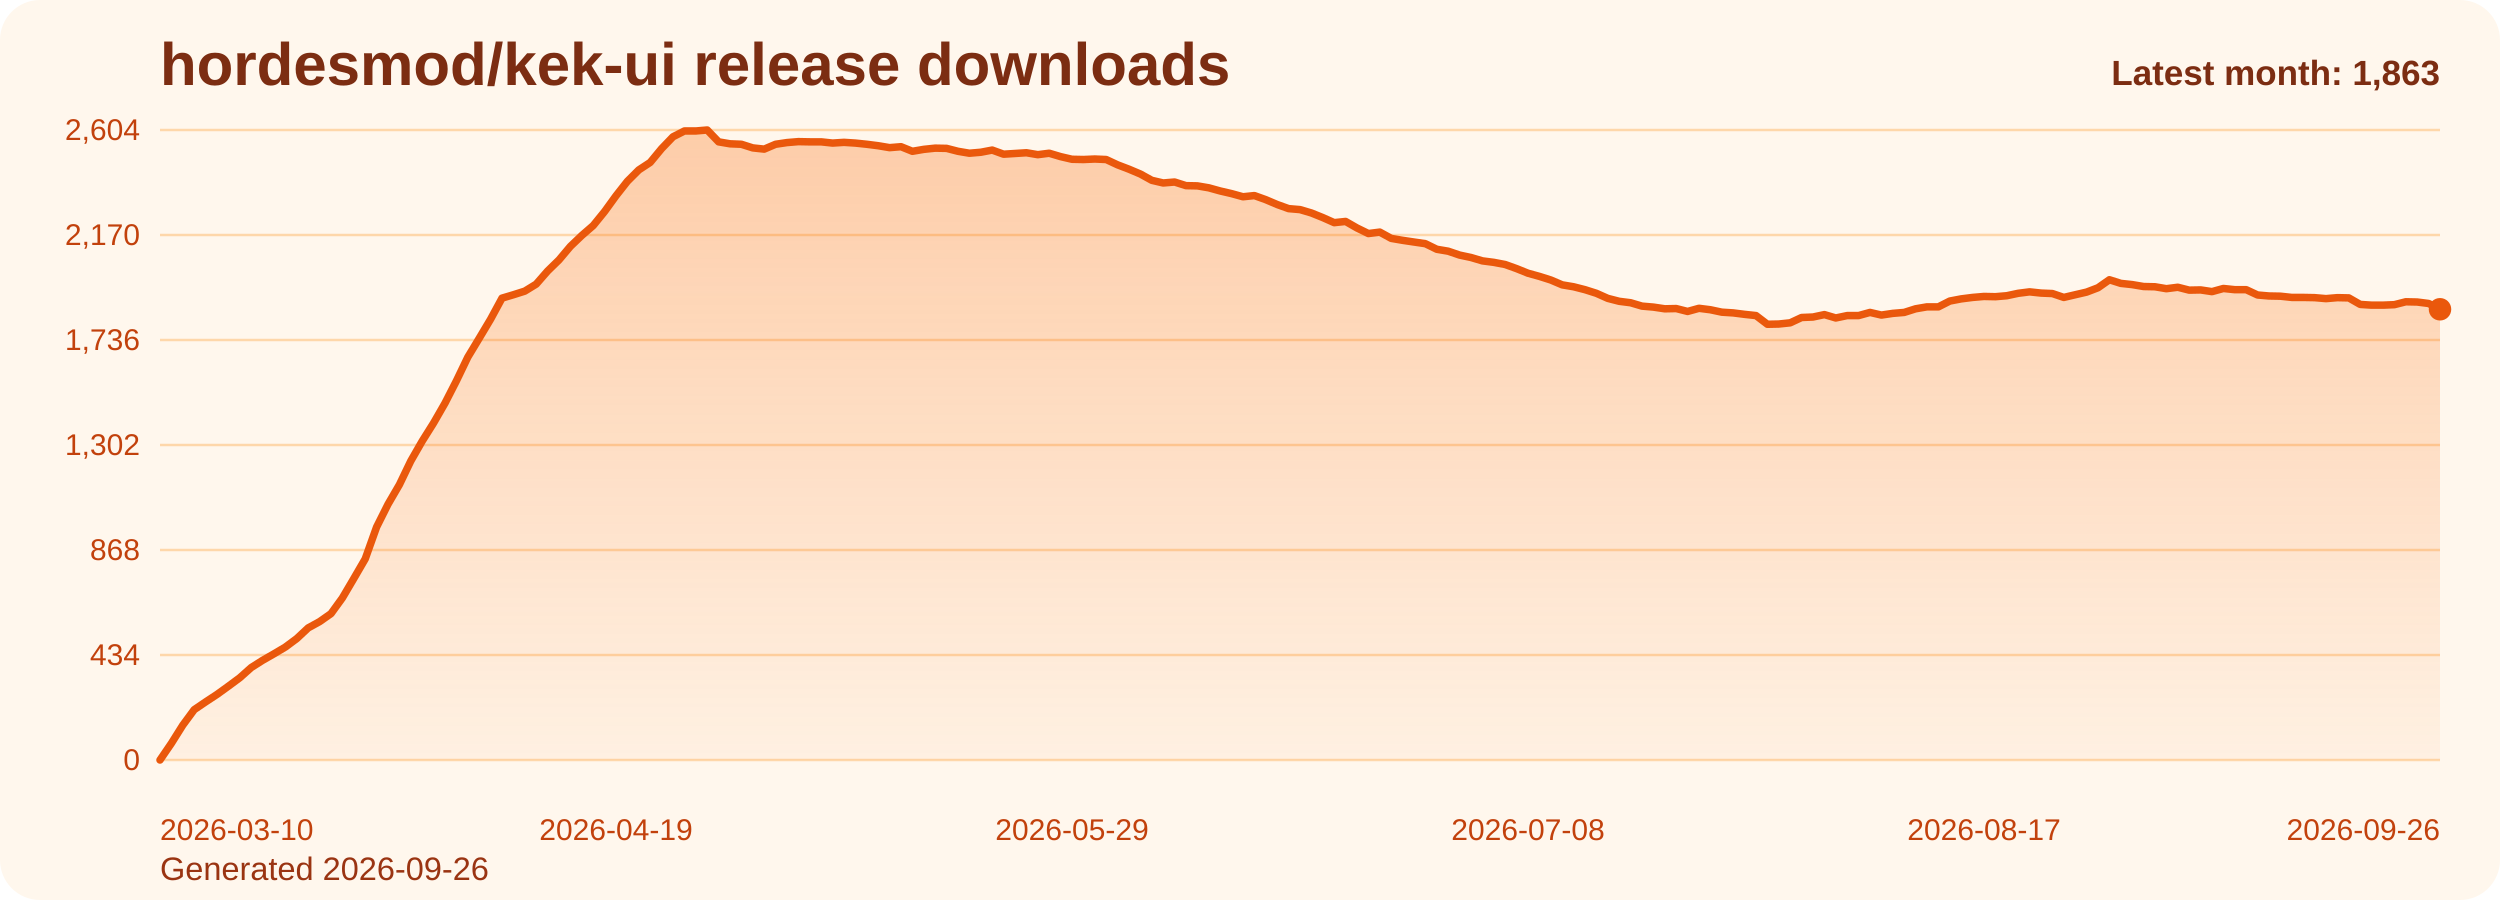
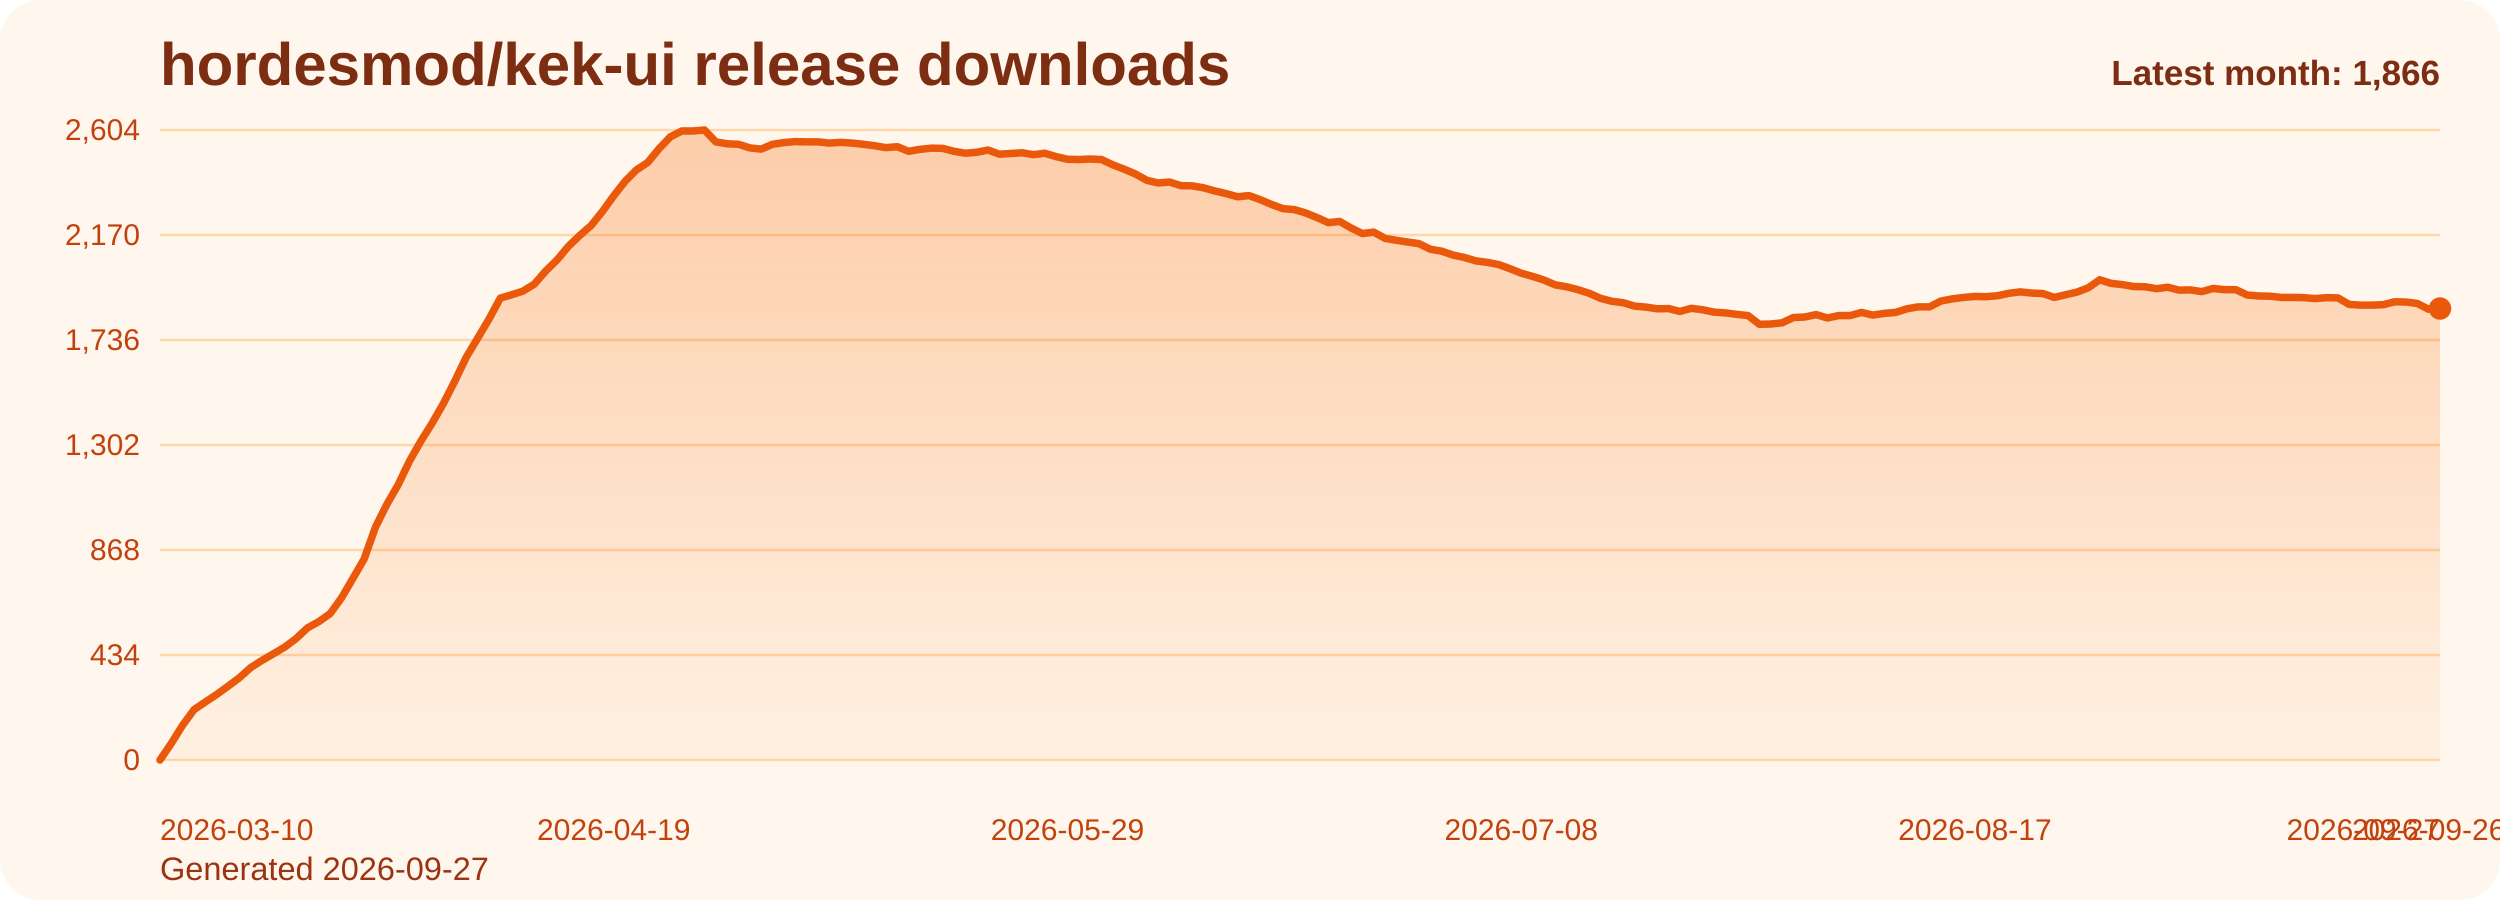
<svg xmlns="http://www.w3.org/2000/svg" viewBox="0 0 1000 360" role="img" aria-label="hordesmod/kek-ui release downloads chart">
  <defs>
    <linearGradient id="fill-monthly-orange" x1="0" y1="0" x2="0" y2="1">
      <stop offset="0%" stop-color="#f97316" stop-opacity="0.32" />
      <stop offset="100%" stop-color="#f97316" stop-opacity="0.05" />
    </linearGradient>
    <style>
      .bg { fill: #fff7ed; }
      .title { font: 700 24px Arial, sans-serif; fill: #7c2d12; }
      .sub { font: 400 13px Arial, sans-serif; fill: #9a3412; }
      .grid { stroke: #fed7aa; stroke-width: 1; }
      .axis { font: 400 12px Arial, sans-serif; fill: #c2410c; }
      .line { fill: none; stroke: #ea580c; stroke-width: 3; stroke-linecap: round; stroke-linejoin: round; }
      .dot { fill: #ea580c; }
      .value { font: 600 11px Arial, sans-serif; fill: #9a3412; }
      .latest { font: 700 14px Arial, sans-serif; fill: #7c2d12; }
    </style>
  </defs>
  <rect class="bg" x="0" y="0" width="1000" height="360" rx="16" />
  <text class="title" x="64" y="34">hordesmod/kek-ui release downloads</text>
-   <text class="sub" x="64" y="352">Generated 2026-09-26</text>
+   <text class="sub" x="64" y="352">Generated 2026-09-27</text>
  <line x1="64" y1="52.00" x2="976" y2="52.00" class="grid" />
  <text x="56" y="56.00" text-anchor="end" class="axis">2,604</text>
  <line x1="64" y1="94.00" x2="976" y2="94.00" class="grid" />
  <text x="56" y="98.00" text-anchor="end" class="axis">2,170</text>
  <line x1="64" y1="136.00" x2="976" y2="136.00" class="grid" />
  <text x="56" y="140.00" text-anchor="end" class="axis">1,736</text>
  <line x1="64" y1="178.00" x2="976" y2="178.00" class="grid" />
  <text x="56" y="182.00" text-anchor="end" class="axis">1,302</text>
  <line x1="64" y1="220.00" x2="976" y2="220.00" class="grid" />
  <text x="56" y="224.00" text-anchor="end" class="axis">868</text>
  <line x1="64" y1="262.00" x2="976" y2="262.00" class="grid" />
  <text x="56" y="266.00" text-anchor="end" class="axis">434</text>
  <line x1="64" y1="304.00" x2="976" y2="304.00" class="grid" />
  <text x="56" y="308.00" text-anchor="end" class="axis">0</text>
-   <path d="M 64.00 304 L 64.00 304.00 L 68.56 297.32 L 73.12 290.06 L 77.68 283.87 L 82.24 280.77 L 86.80 277.77 L 91.36 274.48 L 95.92 271.10 L 100.48 267.03 L 105.04 264.13 L 109.60 261.52 L 114.16 258.81 L 118.72 255.42 L 123.28 251.16 L 127.84 248.65 L 132.40 245.45 L 136.96 239.16 L 141.52 231.42 L 146.08 223.58 L 150.64 210.81 L 155.20 201.71 L 159.76 193.87 L 164.32 184.39 L 168.88 176.45 L 173.44 169.19 L 178.00 161.26 L 182.56 152.35 L 187.12 142.87 L 191.68 135.32 L 196.24 127.68 L 200.80 119.26 L 205.36 117.90 L 209.92 116.45 L 214.48 113.65 L 219.04 108.42 L 223.60 103.97 L 228.16 98.55 L 232.72 94.19 L 237.28 90.23 L 241.84 84.61 L 246.40 78.32 L 250.96 72.52 L 255.52 67.97 L 260.08 64.97 L 264.64 59.45 L 269.20 54.71 L 273.76 52.39 L 278.32 52.39 L 282.88 52.00 L 287.44 56.74 L 292.00 57.52 L 296.56 57.71 L 301.12 59.16 L 305.68 59.65 L 310.24 57.71 L 314.80 57.03 L 319.36 56.65 L 323.92 56.74 L 328.48 56.74 L 333.04 57.23 L 337.60 56.94 L 342.16 57.23 L 346.72 57.71 L 351.28 58.29 L 355.84 59.06 L 360.40 58.68 L 364.96 60.52 L 369.52 59.74 L 374.08 59.26 L 378.64 59.35 L 383.20 60.52 L 387.76 61.29 L 392.32 60.90 L 396.88 60.03 L 401.44 61.68 L 406.00 61.39 L 410.56 61.10 L 415.12 61.87 L 419.68 61.29 L 424.24 62.65 L 428.80 63.71 L 433.36 63.81 L 437.92 63.61 L 442.48 63.81 L 447.04 65.94 L 451.60 67.68 L 456.16 69.61 L 460.72 72.13 L 465.28 73.19 L 469.84 72.81 L 474.40 74.26 L 478.96 74.35 L 483.52 75.13 L 488.08 76.39 L 492.64 77.45 L 497.20 78.71 L 501.76 78.23 L 506.32 79.87 L 510.88 81.81 L 515.44 83.45 L 520.00 83.84 L 524.56 85.19 L 529.12 87.03 L 533.68 89.06 L 538.24 88.58 L 542.80 91.19 L 547.36 93.42 L 551.92 92.84 L 556.48 95.35 L 561.04 96.13 L 565.60 96.81 L 570.16 97.48 L 574.72 99.71 L 579.28 100.48 L 583.84 102.03 L 588.40 103.00 L 592.96 104.35 L 597.52 104.94 L 602.08 105.81 L 606.64 107.45 L 611.20 109.29 L 615.76 110.55 L 620.32 112.00 L 624.88 113.94 L 629.44 114.71 L 634.00 115.87 L 638.56 117.32 L 643.12 119.35 L 647.68 120.52 L 652.24 121.10 L 656.80 122.45 L 661.36 122.84 L 665.92 123.52 L 670.48 123.42 L 675.04 124.58 L 679.60 123.32 L 684.16 123.90 L 688.72 124.87 L 693.28 125.16 L 697.84 125.74 L 702.40 126.23 L 706.96 129.71 L 711.52 129.61 L 716.08 129.13 L 720.64 127.00 L 725.20 126.81 L 729.76 125.84 L 734.32 127.19 L 738.88 126.23 L 743.44 126.23 L 748.00 124.97 L 752.56 126.03 L 757.12 125.35 L 761.68 124.97 L 766.24 123.52 L 770.80 122.74 L 775.36 122.74 L 779.92 120.42 L 784.48 119.55 L 789.04 118.97 L 793.60 118.58 L 798.16 118.68 L 802.72 118.29 L 807.28 117.32 L 811.84 116.74 L 816.40 117.23 L 820.96 117.42 L 825.52 118.97 L 830.08 117.90 L 834.64 116.84 L 839.20 115.10 L 843.76 111.90 L 848.32 113.35 L 852.88 113.84 L 857.44 114.61 L 862.00 114.71 L 866.56 115.48 L 871.12 114.90 L 875.68 116.06 L 880.24 115.97 L 884.80 116.65 L 889.36 115.39 L 893.92 115.87 L 898.48 115.87 L 903.04 118.00 L 907.60 118.39 L 912.16 118.48 L 916.72 118.97 L 921.28 118.97 L 925.84 119.06 L 930.40 119.45 L 934.96 119.06 L 939.52 119.16 L 944.08 121.77 L 948.64 122.06 L 953.20 122.06 L 957.76 121.87 L 962.32 120.71 L 966.88 120.81 L 971.44 121.39 L 976.00 123.71 L 976.00 304 Z" fill="url(#fill-monthly-orange)" />
-   <polyline class="line" points="64.00,304.00 68.56,297.32 73.12,290.06 77.68,283.87 82.24,280.77 86.80,277.77 91.36,274.48 95.92,271.10 100.48,267.03 105.04,264.13 109.60,261.52 114.16,258.81 118.72,255.42 123.28,251.16 127.84,248.65 132.40,245.45 136.96,239.16 141.52,231.42 146.08,223.58 150.64,210.81 155.20,201.71 159.76,193.87 164.32,184.39 168.88,176.45 173.44,169.19 178.00,161.26 182.56,152.35 187.12,142.87 191.68,135.32 196.24,127.68 200.80,119.26 205.36,117.90 209.92,116.45 214.48,113.65 219.04,108.42 223.60,103.97 228.16,98.55 232.72,94.19 237.28,90.23 241.84,84.61 246.40,78.32 250.96,72.52 255.52,67.97 260.08,64.97 264.64,59.45 269.20,54.71 273.76,52.39 278.32,52.39 282.88,52.00 287.44,56.74 292.00,57.52 296.56,57.71 301.12,59.16 305.68,59.65 310.24,57.71 314.80,57.03 319.36,56.65 323.92,56.74 328.48,56.74 333.04,57.23 337.60,56.94 342.16,57.23 346.72,57.71 351.28,58.29 355.84,59.06 360.40,58.68 364.96,60.52 369.52,59.74 374.08,59.26 378.64,59.35 383.20,60.52 387.76,61.29 392.32,60.90 396.88,60.03 401.44,61.68 406.00,61.39 410.56,61.10 415.12,61.87 419.68,61.29 424.24,62.65 428.80,63.71 433.36,63.81 437.92,63.61 442.48,63.81 447.04,65.94 451.60,67.68 456.16,69.61 460.72,72.13 465.28,73.19 469.84,72.81 474.40,74.26 478.96,74.35 483.52,75.13 488.08,76.39 492.64,77.45 497.20,78.71 501.76,78.23 506.32,79.87 510.88,81.81 515.44,83.45 520.00,83.84 524.56,85.19 529.12,87.03 533.68,89.06 538.24,88.58 542.80,91.19 547.36,93.42 551.92,92.84 556.48,95.35 561.04,96.13 565.60,96.81 570.16,97.48 574.72,99.71 579.28,100.48 583.84,102.03 588.40,103.00 592.96,104.35 597.52,104.94 602.08,105.81 606.64,107.45 611.20,109.29 615.76,110.55 620.32,112.00 624.88,113.94 629.44,114.71 634.00,115.87 638.56,117.32 643.12,119.35 647.68,120.52 652.24,121.10 656.80,122.45 661.36,122.84 665.92,123.52 670.48,123.42 675.04,124.58 679.60,123.32 684.16,123.90 688.72,124.87 693.28,125.16 697.84,125.74 702.40,126.23 706.96,129.71 711.52,129.61 716.08,129.13 720.64,127.00 725.20,126.81 729.76,125.84 734.32,127.19 738.88,126.23 743.44,126.23 748.00,124.97 752.56,126.03 757.12,125.35 761.68,124.97 766.24,123.52 770.80,122.74 775.36,122.74 779.92,120.42 784.48,119.55 789.04,118.97 793.60,118.58 798.16,118.68 802.72,118.29 807.28,117.32 811.84,116.74 816.40,117.23 820.96,117.42 825.52,118.97 830.08,117.90 834.64,116.84 839.20,115.10 843.76,111.90 848.32,113.35 852.88,113.84 857.44,114.61 862.00,114.71 866.56,115.48 871.12,114.90 875.68,116.06 880.24,115.97 884.80,116.65 889.36,115.39 893.92,115.87 898.48,115.87 903.04,118.00 907.60,118.39 912.16,118.48 916.72,118.97 921.28,118.97 925.84,119.06 930.40,119.45 934.96,119.06 939.52,119.16 944.08,121.77 948.64,122.06 953.20,122.06 957.76,121.87 962.32,120.71 966.88,120.81 971.44,121.39 976.00,123.71" />
-   <circle class="dot" cx="976.00" cy="123.71" r="4.5" />
+   <path d="M 64.00 304 L 64.00 304.00 L 68.54 297.32 L 73.07 290.06 L 77.61 283.87 L 82.15 280.77 L 86.69 277.77 L 91.22 274.48 L 95.76 271.10 L 100.30 267.03 L 104.84 264.13 L 109.37 261.52 L 113.91 258.81 L 118.45 255.42 L 122.99 251.16 L 127.52 248.65 L 132.06 245.45 L 136.60 239.16 L 141.13 231.42 L 145.67 223.58 L 150.21 210.81 L 154.75 201.71 L 159.28 193.87 L 163.82 184.39 L 168.36 176.45 L 172.90 169.19 L 177.43 161.26 L 181.97 152.35 L 186.51 142.87 L 191.04 135.32 L 195.58 127.68 L 200.12 119.26 L 204.66 117.90 L 209.19 116.45 L 213.73 113.65 L 218.27 108.42 L 222.81 103.97 L 227.34 98.55 L 231.88 94.19 L 236.42 90.23 L 240.96 84.61 L 245.49 78.32 L 250.03 72.52 L 254.57 67.97 L 259.10 64.97 L 263.64 59.45 L 268.18 54.71 L 272.72 52.39 L 277.25 52.39 L 281.79 52.00 L 286.33 56.74 L 290.87 57.52 L 295.40 57.71 L 299.94 59.16 L 304.48 59.65 L 309.01 57.71 L 313.55 57.03 L 318.09 56.65 L 322.63 56.74 L 327.16 56.74 L 331.70 57.23 L 336.24 56.94 L 340.78 57.23 L 345.31 57.71 L 349.85 58.29 L 354.39 59.06 L 358.93 58.68 L 363.46 60.52 L 368.00 59.74 L 372.54 59.26 L 377.07 59.35 L 381.61 60.52 L 386.15 61.29 L 390.69 60.90 L 395.22 60.03 L 399.76 61.68 L 404.30 61.39 L 408.84 61.10 L 413.37 61.87 L 417.91 61.29 L 422.45 62.65 L 426.99 63.71 L 431.52 63.81 L 436.06 63.61 L 440.60 63.81 L 445.13 65.94 L 449.67 67.68 L 454.21 69.61 L 458.75 72.13 L 463.28 73.19 L 467.82 72.81 L 472.36 74.26 L 476.90 74.35 L 481.43 75.13 L 485.97 76.39 L 490.51 77.45 L 495.04 78.71 L 499.58 78.23 L 504.12 79.87 L 508.66 81.81 L 513.19 83.45 L 517.73 83.84 L 522.27 85.19 L 526.81 87.03 L 531.34 89.06 L 535.88 88.58 L 540.42 91.19 L 544.96 93.42 L 549.49 92.84 L 554.03 95.35 L 558.57 96.13 L 563.10 96.81 L 567.64 97.48 L 572.18 99.71 L 576.72 100.48 L 581.25 102.03 L 585.79 103.00 L 590.33 104.35 L 594.87 104.94 L 599.40 105.81 L 603.94 107.45 L 608.48 109.29 L 613.01 110.55 L 617.55 112.00 L 622.09 113.94 L 626.63 114.71 L 631.16 115.87 L 635.70 117.32 L 640.24 119.35 L 644.78 120.52 L 649.31 121.10 L 653.85 122.45 L 658.39 122.84 L 662.93 123.52 L 667.46 123.42 L 672.00 124.58 L 676.54 123.32 L 681.07 123.90 L 685.61 124.87 L 690.15 125.16 L 694.69 125.74 L 699.22 126.23 L 703.76 129.71 L 708.30 129.61 L 712.84 129.13 L 717.37 127.00 L 721.91 126.81 L 726.45 125.84 L 730.99 127.19 L 735.52 126.23 L 740.06 126.23 L 744.60 124.97 L 749.13 126.03 L 753.67 125.35 L 758.21 124.97 L 762.75 123.52 L 767.28 122.74 L 771.82 122.74 L 776.36 120.42 L 780.90 119.55 L 785.43 118.97 L 789.97 118.58 L 794.51 118.68 L 799.04 118.29 L 803.58 117.32 L 808.12 116.74 L 812.66 117.23 L 817.19 117.42 L 821.73 118.97 L 826.27 117.90 L 830.81 116.84 L 835.34 115.10 L 839.88 111.90 L 844.42 113.35 L 848.96 113.84 L 853.49 114.61 L 858.03 114.71 L 862.57 115.48 L 867.10 114.90 L 871.64 116.06 L 876.18 115.97 L 880.72 116.65 L 885.25 115.39 L 889.79 115.87 L 894.33 115.87 L 898.87 118.00 L 903.40 118.39 L 907.94 118.48 L 912.48 118.97 L 917.01 118.97 L 921.55 119.06 L 926.09 119.45 L 930.63 119.06 L 935.16 119.16 L 939.70 121.77 L 944.24 122.06 L 948.78 122.06 L 953.31 121.87 L 957.85 120.71 L 962.39 120.81 L 966.93 121.39 L 971.46 123.71 L 976.00 123.42 L 976.00 304 Z" fill="url(#fill-monthly-orange)" />
+   <polyline class="line" points="64.00,304.00 68.54,297.32 73.07,290.06 77.61,283.87 82.15,280.77 86.69,277.77 91.22,274.48 95.76,271.10 100.30,267.03 104.84,264.13 109.37,261.52 113.91,258.81 118.45,255.42 122.99,251.16 127.52,248.65 132.06,245.45 136.60,239.16 141.13,231.42 145.67,223.58 150.21,210.81 154.75,201.71 159.28,193.87 163.82,184.39 168.36,176.45 172.90,169.19 177.43,161.26 181.97,152.35 186.51,142.87 191.04,135.32 195.58,127.68 200.12,119.26 204.66,117.90 209.19,116.45 213.73,113.65 218.27,108.42 222.81,103.97 227.34,98.55 231.88,94.19 236.42,90.23 240.96,84.61 245.49,78.32 250.03,72.52 254.57,67.97 259.10,64.97 263.64,59.45 268.18,54.71 272.72,52.39 277.25,52.39 281.79,52.00 286.33,56.74 290.87,57.52 295.40,57.71 299.94,59.16 304.48,59.65 309.01,57.71 313.55,57.03 318.09,56.65 322.63,56.74 327.16,56.74 331.70,57.23 336.24,56.94 340.78,57.23 345.31,57.71 349.85,58.29 354.39,59.06 358.93,58.68 363.46,60.52 368.00,59.74 372.54,59.26 377.07,59.35 381.61,60.52 386.15,61.29 390.69,60.90 395.22,60.03 399.76,61.68 404.30,61.39 408.84,61.10 413.37,61.87 417.91,61.29 422.45,62.65 426.99,63.71 431.52,63.81 436.06,63.61 440.60,63.81 445.13,65.94 449.67,67.68 454.21,69.61 458.75,72.13 463.28,73.19 467.82,72.81 472.36,74.26 476.90,74.35 481.43,75.13 485.97,76.39 490.51,77.45 495.04,78.71 499.58,78.23 504.12,79.87 508.66,81.81 513.19,83.45 517.73,83.84 522.27,85.19 526.81,87.03 531.34,89.06 535.88,88.58 540.42,91.19 544.96,93.42 549.49,92.84 554.03,95.35 558.57,96.13 563.10,96.81 567.64,97.48 572.18,99.71 576.72,100.48 581.25,102.03 585.79,103.00 590.33,104.35 594.87,104.94 599.40,105.81 603.94,107.45 608.48,109.29 613.01,110.55 617.55,112.00 622.09,113.94 626.63,114.71 631.16,115.87 635.70,117.32 640.24,119.35 644.78,120.52 649.31,121.10 653.85,122.45 658.39,122.84 662.93,123.52 667.46,123.42 672.00,124.58 676.54,123.32 681.07,123.90 685.61,124.87 690.15,125.16 694.69,125.74 699.22,126.23 703.76,129.71 708.30,129.61 712.84,129.13 717.37,127.00 721.91,126.81 726.45,125.84 730.99,127.19 735.52,126.23 740.06,126.23 744.60,124.97 749.13,126.03 753.67,125.35 758.21,124.97 762.75,123.52 767.28,122.74 771.82,122.74 776.36,120.42 780.90,119.55 785.43,118.97 789.97,118.58 794.51,118.68 799.04,118.29 803.58,117.32 808.12,116.74 812.66,117.23 817.19,117.42 821.73,118.97 826.27,117.90 830.81,116.84 835.34,115.10 839.88,111.90 844.42,113.35 848.96,113.84 853.49,114.61 858.03,114.71 862.57,115.48 867.10,114.90 871.64,116.06 876.18,115.97 880.72,116.65 885.25,115.39 889.79,115.87 894.33,115.87 898.87,118.00 903.40,118.39 907.94,118.48 912.48,118.97 917.01,118.97 921.55,119.06 926.09,119.45 930.63,119.06 935.16,119.16 939.70,121.77 944.24,122.06 948.78,122.06 953.31,121.87 957.85,120.71 962.39,120.81 966.93,121.39 971.46,123.71 976.00,123.42" />
+   <circle class="dot" cx="976.00" cy="123.42" r="4.5" />
  <text class="axis" x="64.00" y="336" text-anchor="start">2026-03-10</text>
-   <text class="axis" x="246.40" y="336" text-anchor="middle">2026-04-19</text>
-   <text class="axis" x="428.80" y="336" text-anchor="middle">2026-05-29</text>
-   <text class="axis" x="611.20" y="336" text-anchor="middle">2026-07-08</text>
-   <text class="axis" x="793.60" y="336" text-anchor="middle">2026-08-17</text>
-   <text class="axis" x="976.00" y="336" text-anchor="end">2026-09-26</text>
-   <text class="latest" x="976" y="34" text-anchor="end">Latest month: 1,863</text>
+   <text class="axis" x="245.49" y="336" text-anchor="middle">2026-04-19</text>
+   <text class="axis" x="426.99" y="336" text-anchor="middle">2026-05-29</text>
+   <text class="axis" x="608.48" y="336" text-anchor="middle">2026-07-08</text>
+   <text class="axis" x="789.97" y="336" text-anchor="middle">2026-08-17</text>
+   <text class="axis" x="971.46" y="336" text-anchor="middle">2026-09-26</text>
+   <text class="axis" x="976.00" y="336" text-anchor="end">2026-09-27</text>
+   <text class="latest" x="976" y="34" text-anchor="end">Latest month: 1,866</text>
</svg>
